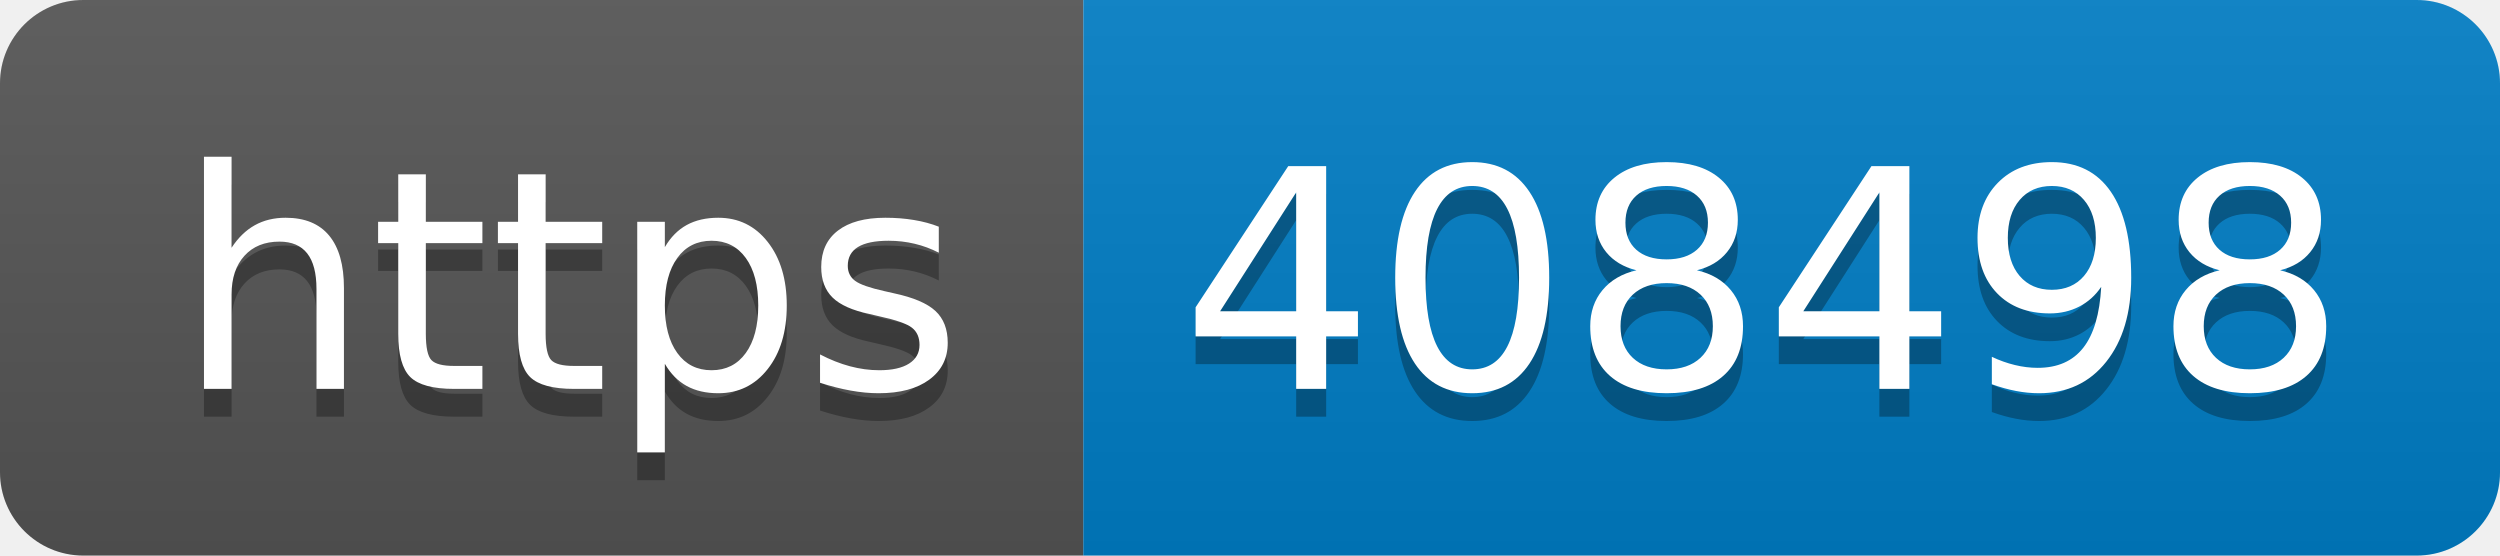
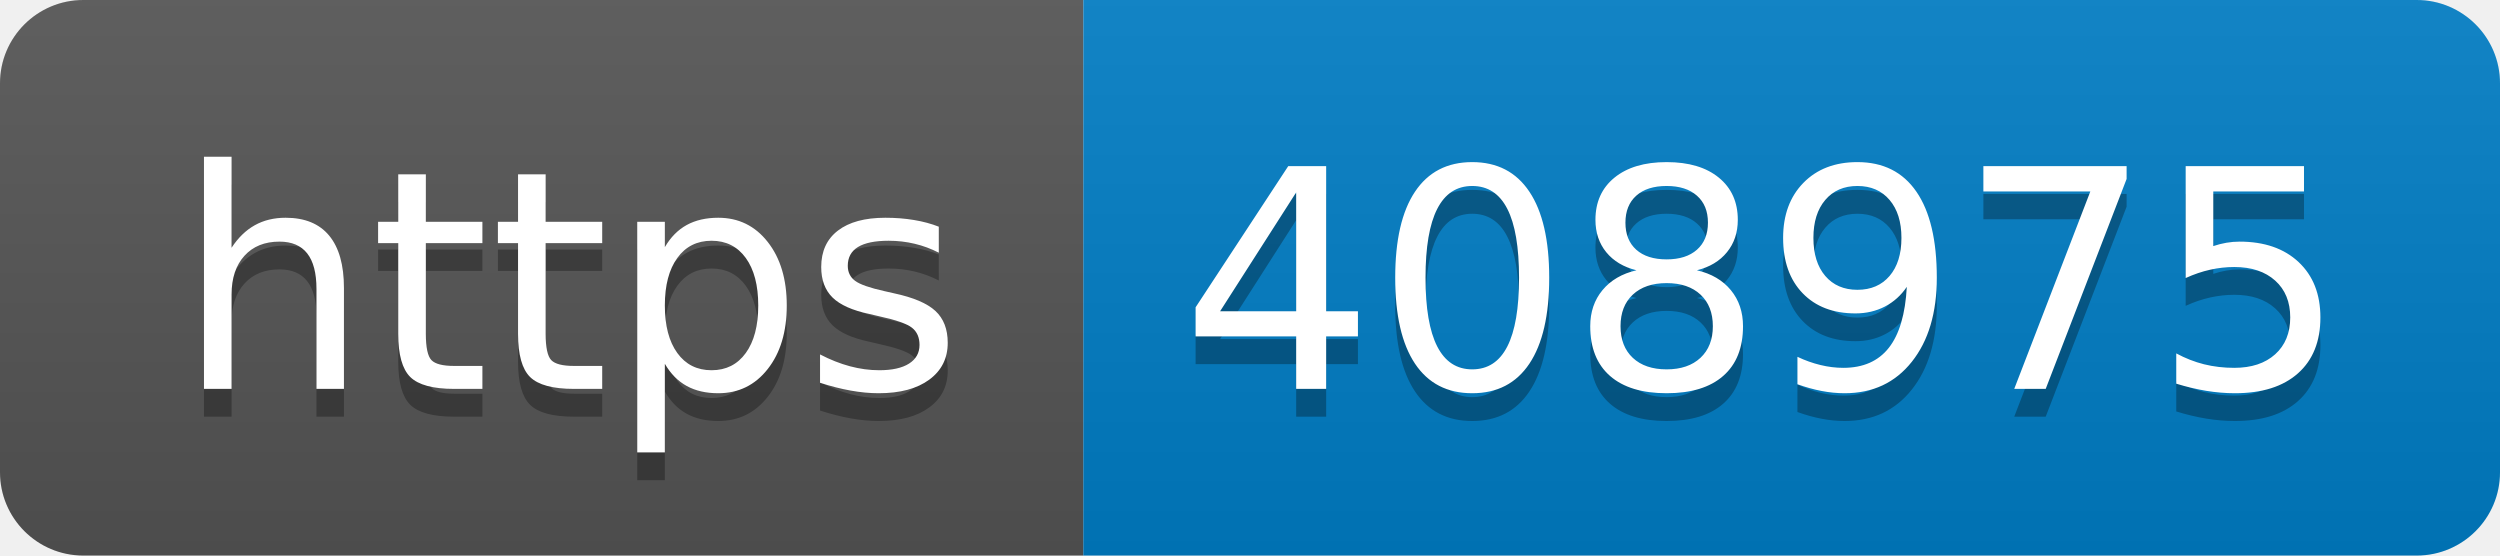
- <svg xmlns="http://www.w3.org/2000/svg" width="90" height="20" role="img" aria-label="https: 408498">
+ <svg xmlns="http://www.w3.org/2000/svg" width="90" height="20" role="img" aria-label="https: 408975">
  <linearGradient id="s" x2="0" y2="100%">
    <stop offset="0" stop-color="#bbb" stop-opacity=".1" />
    <stop offset="1" stop-opacity=".1" />
  </linearGradient>
  <clipPath id="r">
    <rect width="90" height="20" rx="3" fill="#fff" />
  </clipPath>
  <g clip-path="url(#r)">
    <rect width="39" height="20" fill="#555" />
    <rect x="39" width="51" height="20" fill="#007ec6" />
    <rect width="90" height="20" fill="url(#s)" />
  </g>
  <g fill="#fff" text-anchor="middle" font-family="Verdana,Geneva,DejaVu Sans,sans-serif" text-rendering="geometricPrecision" font-size="110">
    <text aria-hidden="true" x="205" y="150" fill="#010101" fill-opacity=".3" transform="scale(.1)" textLength="290">https</text>
    <text x="205" y="140" transform="scale(.1)" fill="#fff" textLength="290">https</text>
-     <text aria-hidden="true" x="635" y="150" fill="#010101" fill-opacity=".3" transform="scale(.1)" textLength="410">408498</text>
-     <text x="635" y="140" transform="scale(.1)" fill="#fff" textLength="410">408498</text>
+     <text aria-hidden="true" x="635" y="150" fill="#010101" fill-opacity=".3" transform="scale(.1)" textLength="410">408975</text>
+     <text x="635" y="140" transform="scale(.1)" fill="#fff" textLength="410">408975</text>
  </g>
</svg>
